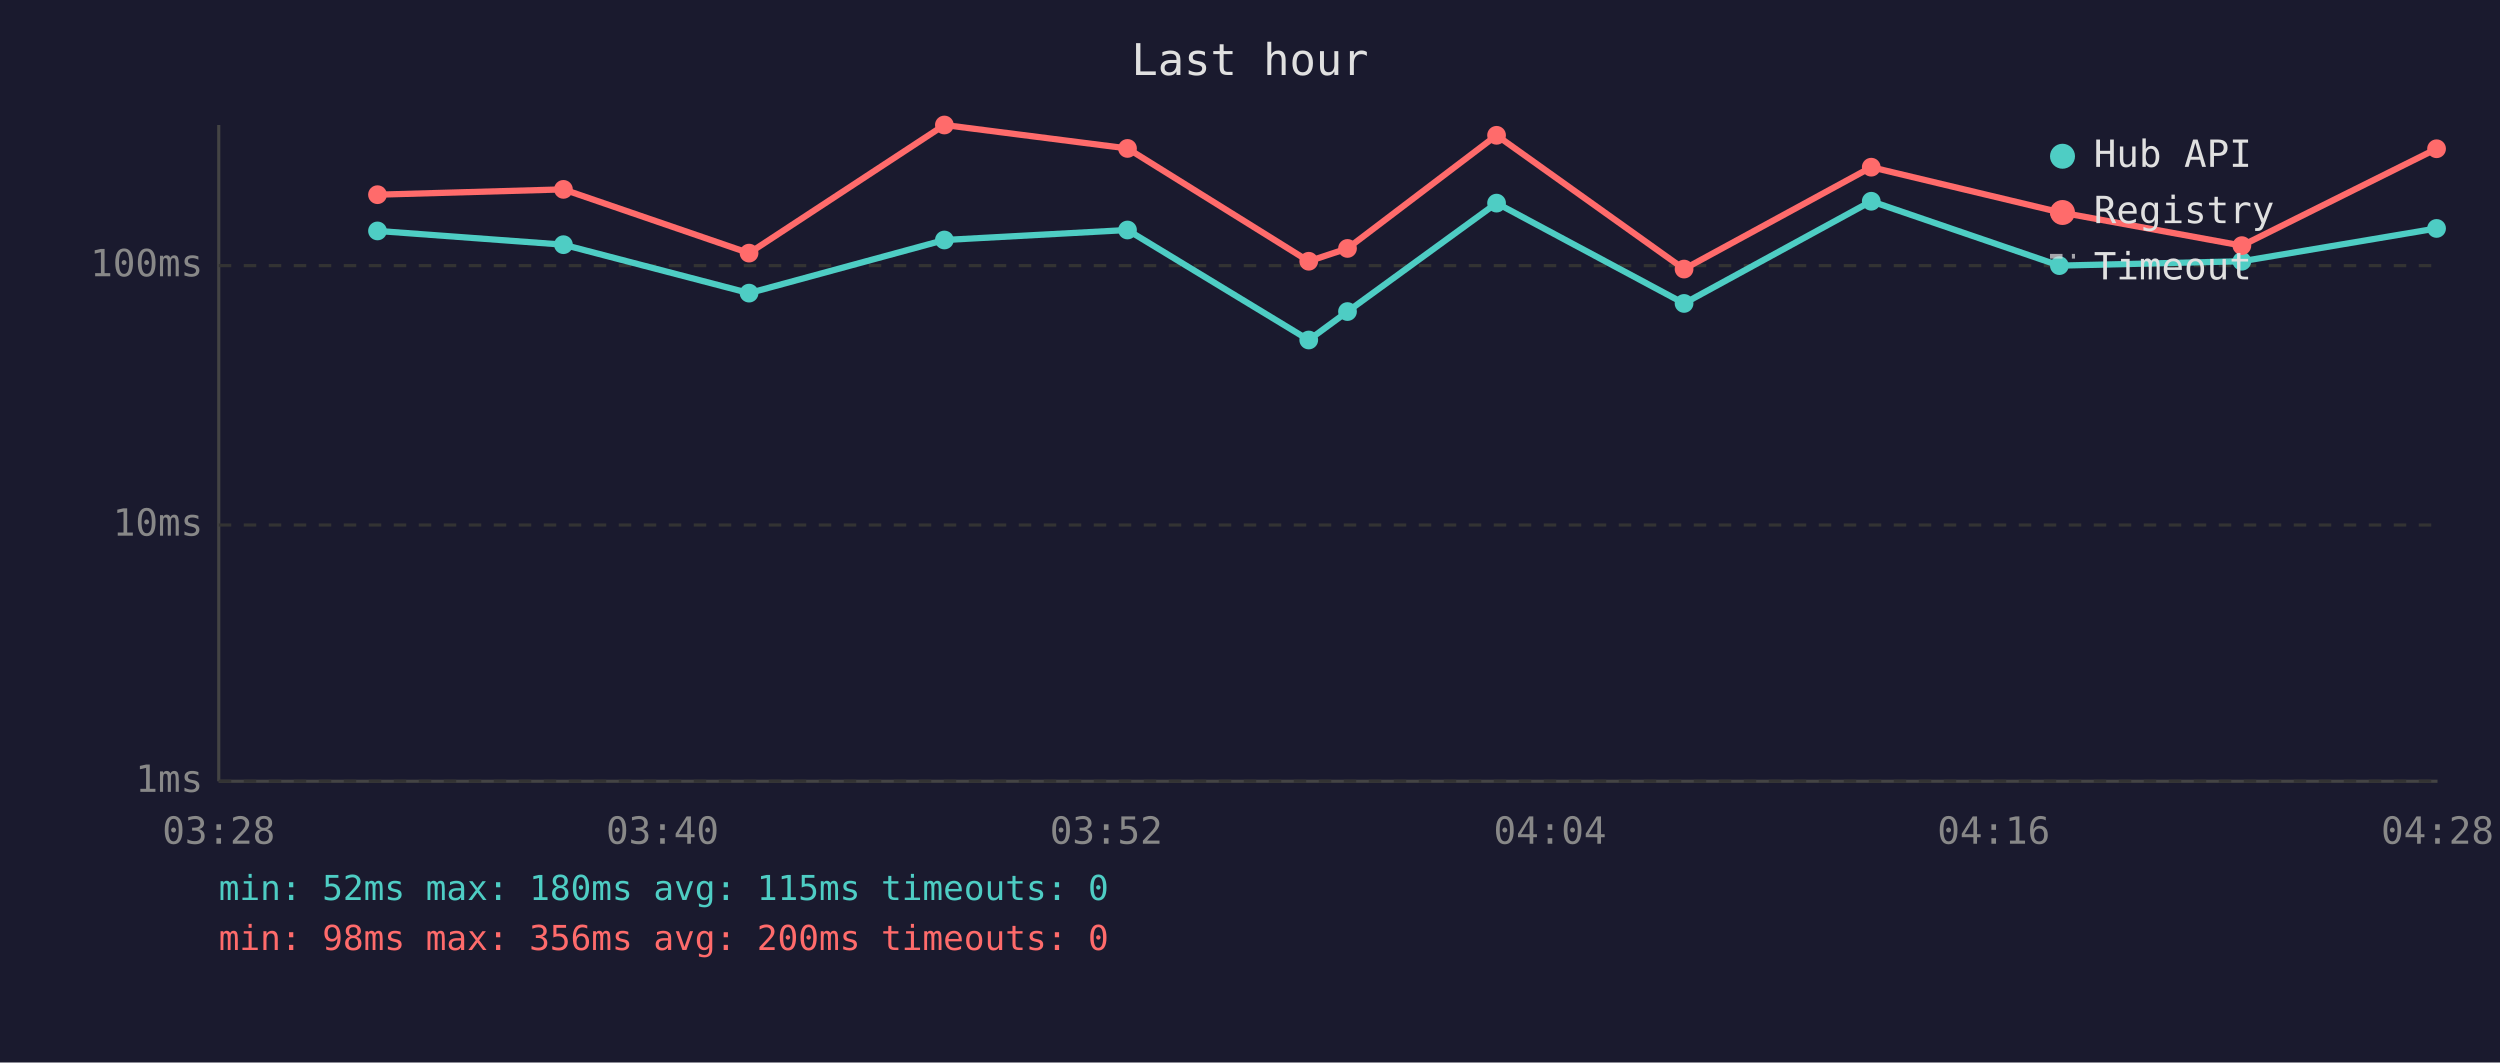
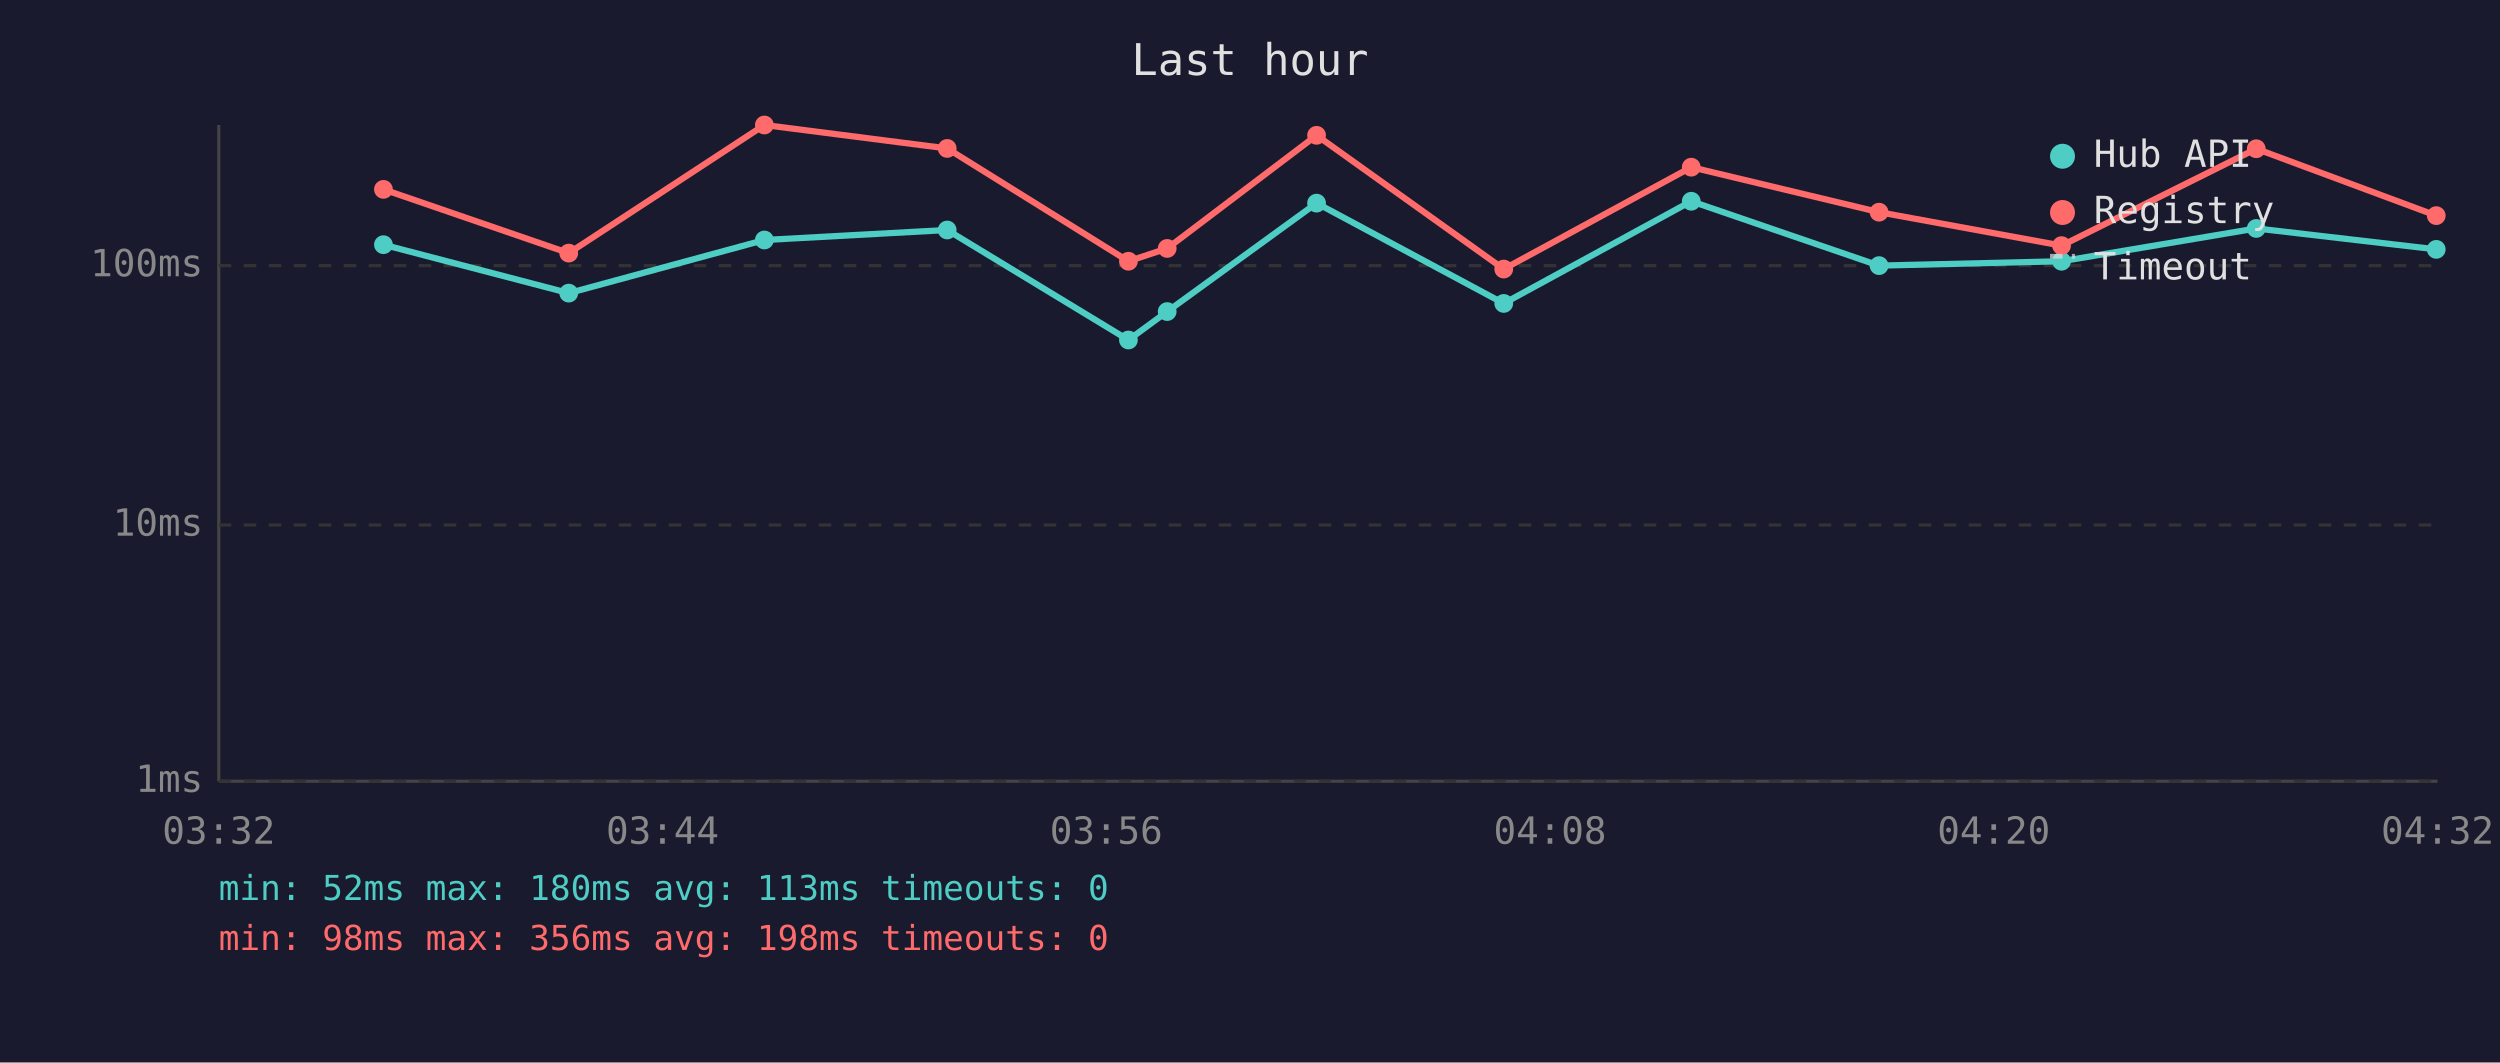
<svg xmlns="http://www.w3.org/2000/svg" viewBox="0 0 800 340" font-family="monospace" font-size="12">
  <rect width="800" height="340" fill="#1a1a2e" />
  <text x="400" y="24" fill="#e0e0e0" font-size="14" text-anchor="middle">Last hour</text>
  <line x1="70" y1="40" x2="70" y2="250" stroke="#444" stroke-width="1" />
  <line x1="70" y1="250" x2="780" y2="250" stroke="#444" stroke-width="1" />
  <line x1="70" y1="250" x2="780" y2="250" stroke="#333" stroke-width="1" stroke-dasharray="4" />
  <text x="65" y="250" fill="#888" text-anchor="end" dominant-baseline="middle">1ms</text>
  <line x1="70" y1="168" x2="780" y2="168" stroke="#333" stroke-width="1" stroke-dasharray="4" />
  <text x="65" y="168" fill="#888" text-anchor="end" dominant-baseline="middle">10ms</text>
  <line x1="70" y1="85" x2="780" y2="85" stroke="#333" stroke-width="1" stroke-dasharray="4" />
  <text x="65" y="85" fill="#888" text-anchor="end" dominant-baseline="middle">100ms</text>
-   <text x="70" y="270" fill="#888" text-anchor="middle">03:28</text>
-   <text x="212" y="270" fill="#888" text-anchor="middle">03:40</text>
-   <text x="354" y="270" fill="#888" text-anchor="middle">03:52</text>
-   <text x="496" y="270" fill="#888" text-anchor="middle">04:04</text>
-   <text x="638" y="270" fill="#888" text-anchor="middle">04:16</text>
-   <text x="780" y="270" fill="#888" text-anchor="middle">04:28</text>
-   <polyline points="120.8,73.9 180.3,78.3 239.7,93.8 302.2,76.8 360.8,73.6 418.8,108.8 431.2,99.7 478.9,65.0 538.9,97.1 598.8,64.4 659.0,85.0 717.4,83.6 779.7,73.1" fill="none" stroke="#4ecdc4" stroke-width="2" opacity="1" />
-   <circle cx="120.8" cy="73.9" r="3" fill="#4ecdc4" />
-   <circle cx="180.3" cy="78.3" r="3" fill="#4ecdc4" />
-   <circle cx="239.7" cy="93.8" r="3" fill="#4ecdc4" />
-   <circle cx="302.2" cy="76.8" r="3" fill="#4ecdc4" />
-   <circle cx="360.8" cy="73.6" r="3" fill="#4ecdc4" />
-   <circle cx="418.8" cy="108.8" r="3" fill="#4ecdc4" />
-   <circle cx="431.2" cy="99.7" r="3" fill="#4ecdc4" />
-   <circle cx="478.9" cy="65.0" r="3" fill="#4ecdc4" />
-   <circle cx="538.9" cy="97.1" r="3" fill="#4ecdc4" />
-   <circle cx="598.8" cy="64.4" r="3" fill="#4ecdc4" />
-   <circle cx="659.0" cy="85.0" r="3" fill="#4ecdc4" />
-   <circle cx="717.4" cy="83.6" r="3" fill="#4ecdc4" />
-   <circle cx="779.7" cy="73.1" r="3" fill="#4ecdc4" />
-   <polyline points="120.8,62.3 180.3,60.6 239.7,81.0 302.2,40.0 360.8,47.5 418.8,83.6 431.2,79.5 478.9,43.3 538.9,86.1 598.8,53.5 659.0,67.9 717.4,78.6 779.7,47.6" fill="none" stroke="#ff6b6b" stroke-width="2" opacity="1" />
-   <circle cx="120.8" cy="62.3" r="3" fill="#ff6b6b" />
-   <circle cx="180.3" cy="60.6" r="3" fill="#ff6b6b" />
-   <circle cx="239.7" cy="81.0" r="3" fill="#ff6b6b" />
-   <circle cx="302.2" cy="40.0" r="3" fill="#ff6b6b" />
-   <circle cx="360.8" cy="47.5" r="3" fill="#ff6b6b" />
-   <circle cx="418.8" cy="83.6" r="3" fill="#ff6b6b" />
-   <circle cx="431.2" cy="79.5" r="3" fill="#ff6b6b" />
-   <circle cx="478.9" cy="43.3" r="3" fill="#ff6b6b" />
-   <circle cx="538.9" cy="86.1" r="3" fill="#ff6b6b" />
-   <circle cx="598.8" cy="53.5" r="3" fill="#ff6b6b" />
-   <circle cx="659.0" cy="67.9" r="3" fill="#ff6b6b" />
-   <circle cx="717.4" cy="78.6" r="3" fill="#ff6b6b" />
-   <circle cx="779.7" cy="47.6" r="3" fill="#ff6b6b" />
+   <text x="70" y="270" fill="#888" text-anchor="middle">03:32</text>
+   <text x="212" y="270" fill="#888" text-anchor="middle">03:44</text>
+   <text x="354" y="270" fill="#888" text-anchor="middle">03:56</text>
+   <text x="496" y="270" fill="#888" text-anchor="middle">04:08</text>
+   <text x="638" y="270" fill="#888" text-anchor="middle">04:20</text>
+   <text x="780" y="270" fill="#888" text-anchor="middle">04:32</text>
+   <polyline points="122.7,78.3 182.0,93.8 244.6,76.8 303.1,73.6 361.1,108.8 373.5,99.7 421.3,65.0 481.2,97.1 541.2,64.4 601.3,85.0 659.7,83.6 722.0,73.1 779.6,79.8" fill="none" stroke="#4ecdc4" stroke-width="2" opacity="1" />
+   <circle cx="122.7" cy="78.3" r="3" fill="#4ecdc4" />
+   <circle cx="182.0" cy="93.8" r="3" fill="#4ecdc4" />
+   <circle cx="244.6" cy="76.8" r="3" fill="#4ecdc4" />
+   <circle cx="303.1" cy="73.6" r="3" fill="#4ecdc4" />
+   <circle cx="361.1" cy="108.8" r="3" fill="#4ecdc4" />
+   <circle cx="373.5" cy="99.7" r="3" fill="#4ecdc4" />
+   <circle cx="421.3" cy="65.0" r="3" fill="#4ecdc4" />
+   <circle cx="481.2" cy="97.1" r="3" fill="#4ecdc4" />
+   <circle cx="541.2" cy="64.4" r="3" fill="#4ecdc4" />
+   <circle cx="601.3" cy="85.0" r="3" fill="#4ecdc4" />
+   <circle cx="659.7" cy="83.6" r="3" fill="#4ecdc4" />
+   <circle cx="722.0" cy="73.1" r="3" fill="#4ecdc4" />
+   <circle cx="779.6" cy="79.8" r="3" fill="#4ecdc4" />
+   <polyline points="122.7,60.6 182.0,81.0 244.6,40.0 303.1,47.5 361.1,83.6 373.5,79.5 421.3,43.3 481.2,86.1 541.2,53.5 601.3,67.9 659.7,78.6 722.0,47.6 779.6,69.0" fill="none" stroke="#ff6b6b" stroke-width="2" opacity="1" />
+   <circle cx="122.7" cy="60.6" r="3" fill="#ff6b6b" />
+   <circle cx="182.0" cy="81.0" r="3" fill="#ff6b6b" />
+   <circle cx="244.6" cy="40.0" r="3" fill="#ff6b6b" />
+   <circle cx="303.1" cy="47.5" r="3" fill="#ff6b6b" />
+   <circle cx="361.1" cy="83.6" r="3" fill="#ff6b6b" />
+   <circle cx="373.5" cy="79.5" r="3" fill="#ff6b6b" />
+   <circle cx="421.3" cy="43.3" r="3" fill="#ff6b6b" />
+   <circle cx="481.2" cy="86.1" r="3" fill="#ff6b6b" />
+   <circle cx="541.2" cy="53.5" r="3" fill="#ff6b6b" />
+   <circle cx="601.3" cy="67.9" r="3" fill="#ff6b6b" />
+   <circle cx="659.7" cy="78.6" r="3" fill="#ff6b6b" />
+   <circle cx="722.0" cy="47.6" r="3" fill="#ff6b6b" />
+   <circle cx="779.6" cy="69.0" r="3" fill="#ff6b6b" />
  <circle cx="660" cy="50" r="4" fill="#4ecdc4" />
  <text x="670" y="50" fill="#e0e0e0" dominant-baseline="middle">Hub API</text>
  <circle cx="660" cy="68" r="4" fill="#ff6b6b" />
  <text x="670" y="68" fill="#e0e0e0" dominant-baseline="middle">Registry</text>
  <line x1="656" y1="82" x2="664" y2="82" stroke="#e0e0e0" stroke-width="1.5" stroke-dasharray="4,3" opacity="0.7" />
  <text x="670" y="86" fill="#e0e0e0" dominant-baseline="middle">Timeout</text>
-   <text x="70" y="288" fill="#4ecdc4" font-size="11">min: 52ms  max: 180ms  avg: 115ms  timeouts: 0</text>
-   <text x="70" y="304" fill="#ff6b6b" font-size="11">min: 98ms  max: 356ms  avg: 200ms  timeouts: 0</text>
+   <text x="70" y="288" fill="#4ecdc4" font-size="11">min: 52ms  max: 180ms  avg: 113ms  timeouts: 0</text>
+   <text x="70" y="304" fill="#ff6b6b" font-size="11">min: 98ms  max: 356ms  avg: 198ms  timeouts: 0</text>
</svg>
